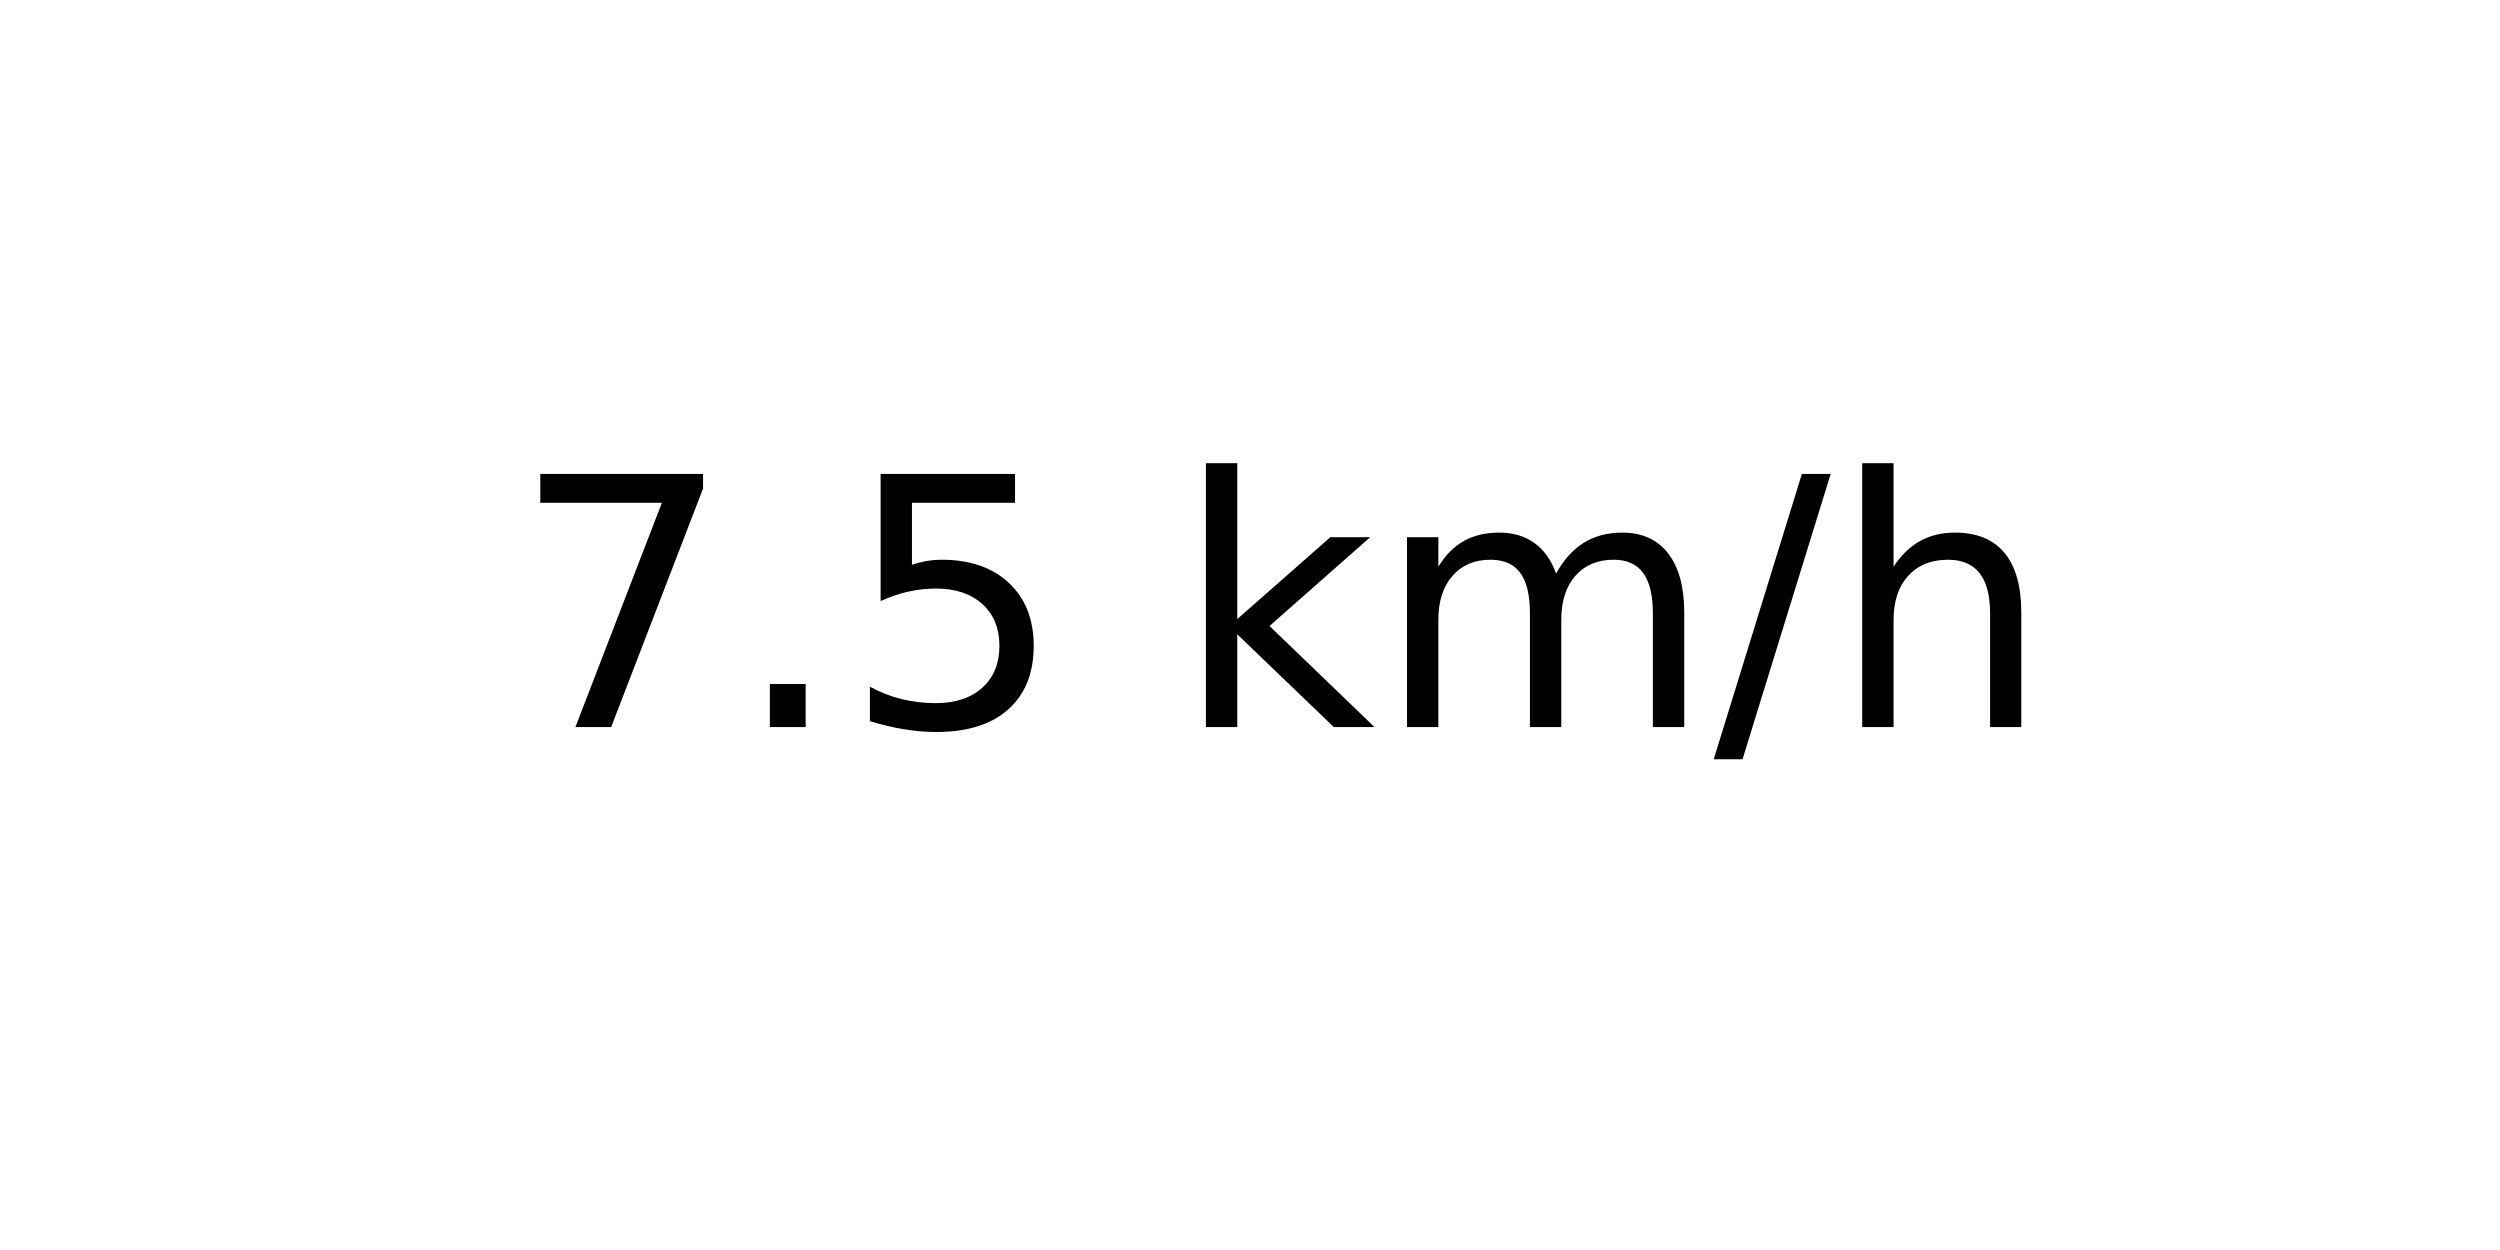
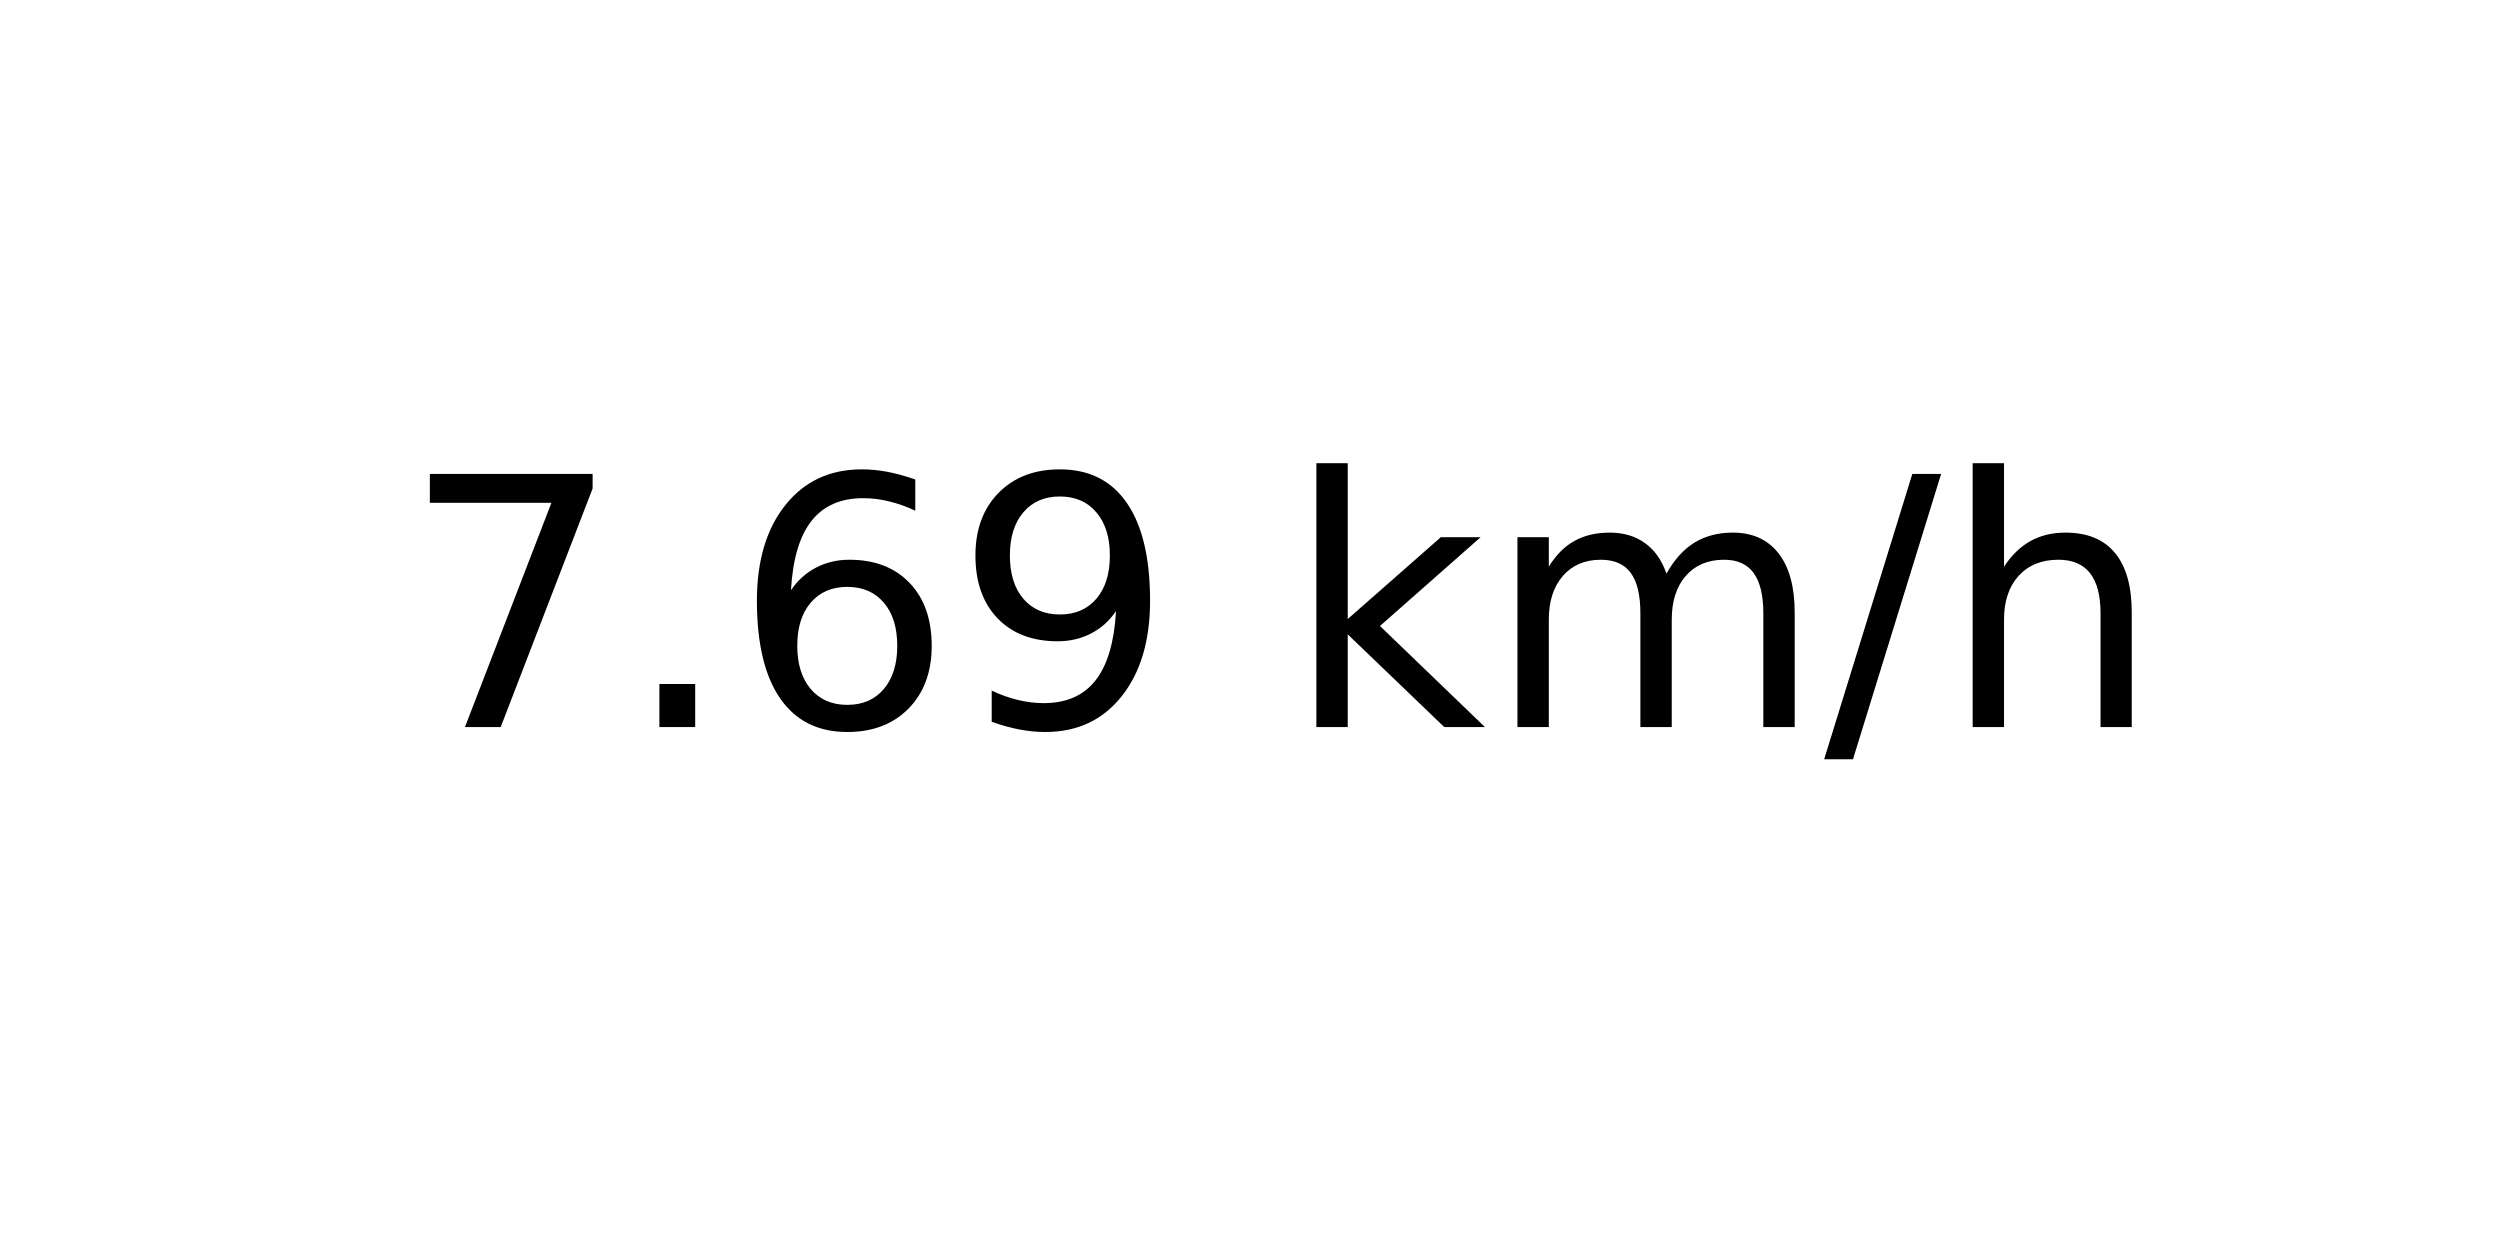
<svg xmlns="http://www.w3.org/2000/svg" xmlns:xlink="http://www.w3.org/1999/xlink" width="72pt" height="36pt" viewBox="0 0 72 36" version="1.1">
  <defs>
    <style type="text/css">*{stroke-linejoin: round; stroke-linecap: butt}</style>
  </defs>
  <g id="figure_1">
    <g id="axes_1">
      <g id="text_1">
-         <g transform="translate(14.74062 20.93937) scale(0.1 -0.1)">
+         <g transform="translate(11.55937 20.93937) scale(0.1 -0.1)">
          <defs>
            <path id="DejaVuSans-37" d="M 525 4666  L 3525 4666  L 3525 4397  L 1831 0  L 1172 0  L 2766 4134  L 525 4134  L 525 4666  z " transform="scale(0.015625)" />
            <path id="DejaVuSans-2e" d="M 684 794  L 1344 794  L 1344 0  L 684 0  L 684 794  z " transform="scale(0.015625)" />
-             <path id="DejaVuSans-35" d="M 691 4666  L 3169 4666  L 3169 4134  L 1269 4134  L 1269 2991  Q 1406 3038 1543 3061  Q 1681 3084 1819 3084  Q 2600 3084 3056 2656  Q 3513 2228 3513 1497  Q 3513 744 3044 326  Q 2575 -91 1722 -91  Q 1428 -91 1123 -41  Q 819 9 494 109  L 494 744  Q 775 591 1075 516  Q 1375 441 1709 441  Q 2250 441 2565 725  Q 2881 1009 2881 1497  Q 2881 1984 2565 2268  Q 2250 2553 1709 2553  Q 1456 2553 1204 2497  Q 953 2441 691 2322  L 691 4666  z " transform="scale(0.015625)" />
+             <path id="DejaVuSans-36" d="M 2113 2584  Q 1688 2584 1439 2293  Q 1191 2003 1191 1497  Q 1191 994 1439 701  Q 1688 409 2113 409  Q 2538 409 2786 701  Q 3034 994 3034 1497  Q 3034 2003 2786 2293  Q 2538 2584 2113 2584  z M 3366 4563  L 3366 3988  Q 3128 4100 2886 4159  Q 2644 4219 2406 4219  Q 1781 4219 1451 3797  Q 1122 3375 1075 2522  Q 1259 2794 1537 2939  Q 1816 3084 2150 3084  Q 2853 3084 3261 2657  Q 3669 2231 3669 1497  Q 3669 778 3244 343  Q 2819 -91 2113 -91  Q 1303 -91 875 529  Q 447 1150 447 2328  Q 447 3434 972 4092  Q 1497 4750 2381 4750  Q 2619 4750 2861 4703  Q 3103 4656 3366 4563  z " transform="scale(0.015625)" />
+             <path id="DejaVuSans-39" d="M 703 97  L 703 672  Q 941 559 1184 500  Q 1428 441 1663 441  Q 2288 441 2617 861  Q 2947 1281 2994 2138  Q 2813 1869 2534 1725  Q 2256 1581 1919 1581  Q 1219 1581 811 2004  Q 403 2428 403 3163  Q 403 3881 828 4315  Q 1253 4750 1959 4750  Q 2769 4750 3195 4129  Q 3622 3509 3622 2328  Q 3622 1225 3098 567  Q 2575 -91 1691 -91  Q 1453 -91 1209 -44  Q 966 3 703 97  z M 1959 2075  Q 2384 2075 2632 2365  Q 2881 2656 2881 3163  Q 2881 3666 2632 3958  Q 2384 4250 1959 4250  Q 1534 4250 1286 3958  Q 1038 3666 1038 3163  Q 1038 2656 1286 2365  Q 1534 2075 1959 2075  z " transform="scale(0.015625)" />
            <path id="DejaVuSans-20" transform="scale(0.015625)" />
            <path id="DejaVuSans-6b" d="M 581 4863  L 1159 4863  L 1159 1991  L 2875 3500  L 3609 3500  L 1753 1863  L 3688 0  L 2938 0  L 1159 1709  L 1159 0  L 581 0  L 581 4863  z " transform="scale(0.015625)" />
            <path id="DejaVuSans-6d" d="M 3328 2828  Q 3544 3216 3844 3400  Q 4144 3584 4550 3584  Q 5097 3584 5394 3201  Q 5691 2819 5691 2113  L 5691 0  L 5113 0  L 5113 2094  Q 5113 2597 4934 2840  Q 4756 3084 4391 3084  Q 3944 3084 3684 2787  Q 3425 2491 3425 1978  L 3425 0  L 2847 0  L 2847 2094  Q 2847 2600 2669 2842  Q 2491 3084 2119 3084  Q 1678 3084 1418 2786  Q 1159 2488 1159 1978  L 1159 0  L 581 0  L 581 3500  L 1159 3500  L 1159 2956  Q 1356 3278 1631 3431  Q 1906 3584 2284 3584  Q 2666 3584 2933 3390  Q 3200 3197 3328 2828  z " transform="scale(0.015625)" />
            <path id="DejaVuSans-2f" d="M 1625 4666  L 2156 4666  L 531 -594  L 0 -594  L 1625 4666  z " transform="scale(0.015625)" />
            <path id="DejaVuSans-68" d="M 3513 2113  L 3513 0  L 2938 0  L 2938 2094  Q 2938 2591 2744 2837  Q 2550 3084 2163 3084  Q 1697 3084 1428 2787  Q 1159 2491 1159 1978  L 1159 0  L 581 0  L 581 4863  L 1159 4863  L 1159 2956  Q 1366 3272 1645 3428  Q 1925 3584 2291 3584  Q 2894 3584 3203 3211  Q 3513 2838 3513 2113  z " transform="scale(0.015625)" />
          </defs>
          <use xlink:href="#DejaVuSans-37" />
          <use xlink:href="#DejaVuSans-2e" x="63.623" />
-           <use xlink:href="#DejaVuSans-35" x="95.41" />
-           <use xlink:href="#DejaVuSans-20" x="159.033" />
-           <use xlink:href="#DejaVuSans-6b" x="190.82" />
-           <use xlink:href="#DejaVuSans-6d" x="248.73" />
-           <use xlink:href="#DejaVuSans-2f" x="346.143" />
-           <use xlink:href="#DejaVuSans-68" x="379.834" />
+           <use xlink:href="#DejaVuSans-36" x="95.41" />
+           <use xlink:href="#DejaVuSans-39" x="159.033" />
+           <use xlink:href="#DejaVuSans-20" x="222.656" />
+           <use xlink:href="#DejaVuSans-6b" x="254.443" />
+           <use xlink:href="#DejaVuSans-6d" x="312.354" />
+           <use xlink:href="#DejaVuSans-2f" x="409.766" />
+           <use xlink:href="#DejaVuSans-68" x="443.457" />
        </g>
      </g>
    </g>
  </g>
</svg>
